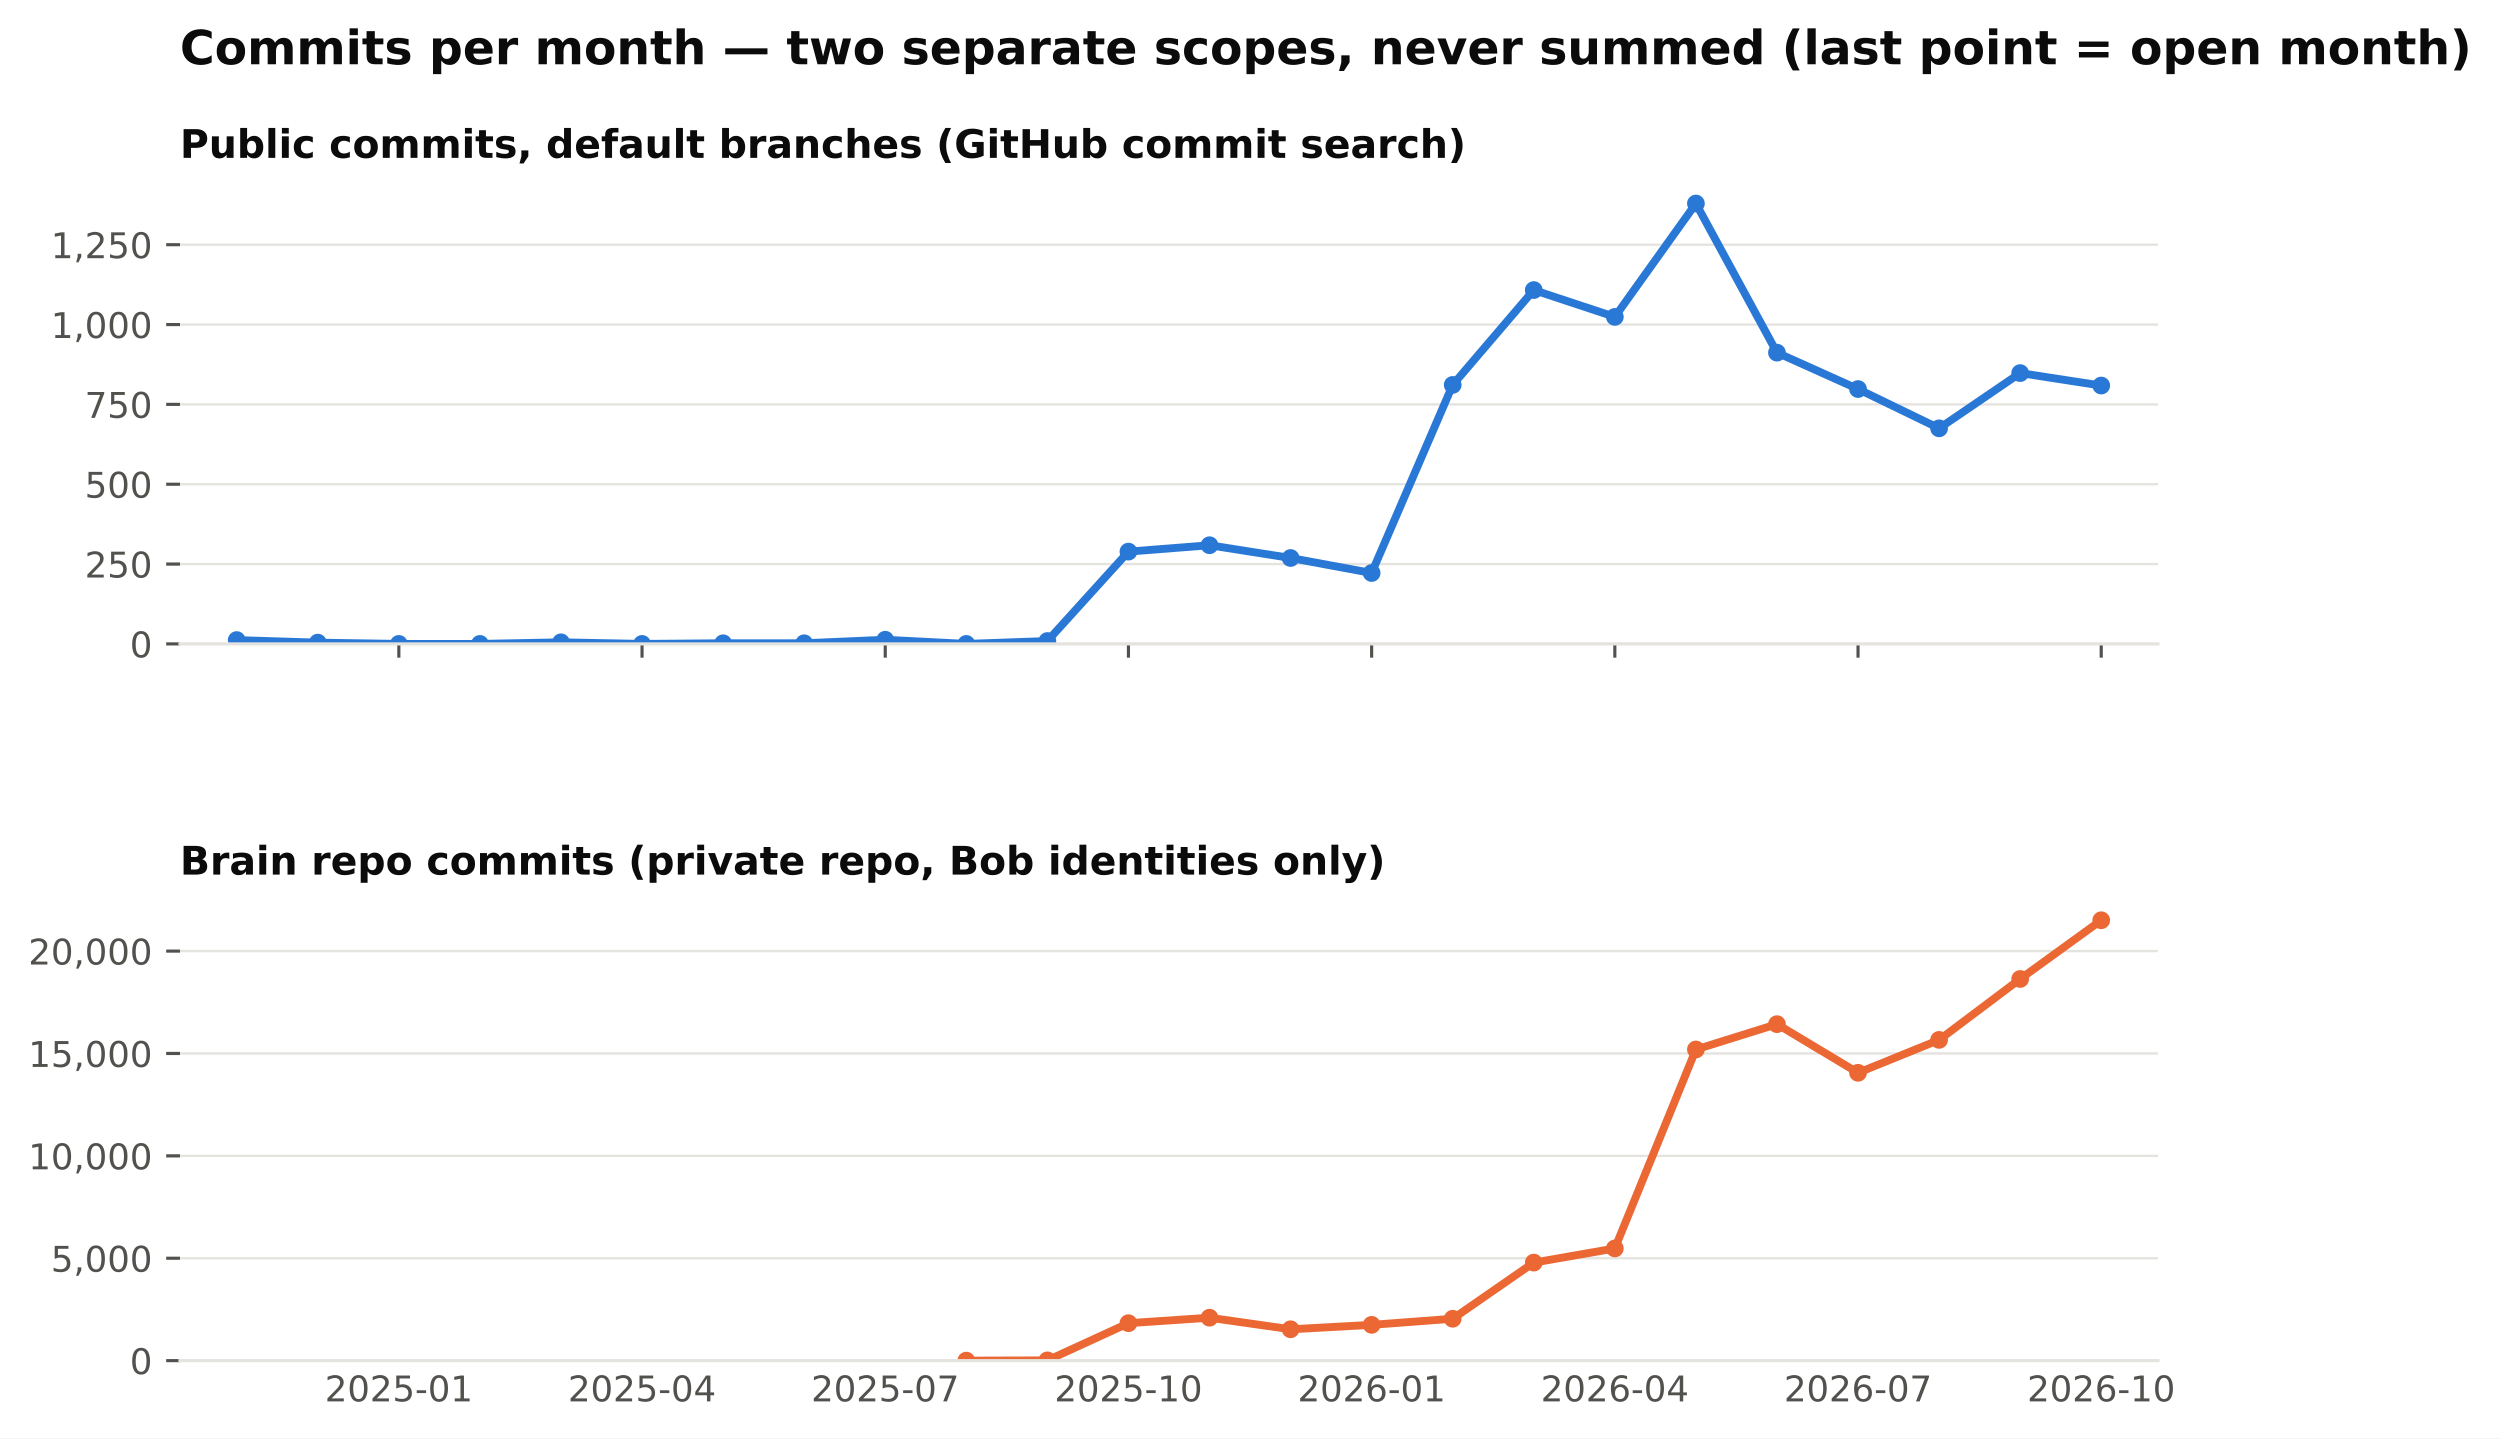
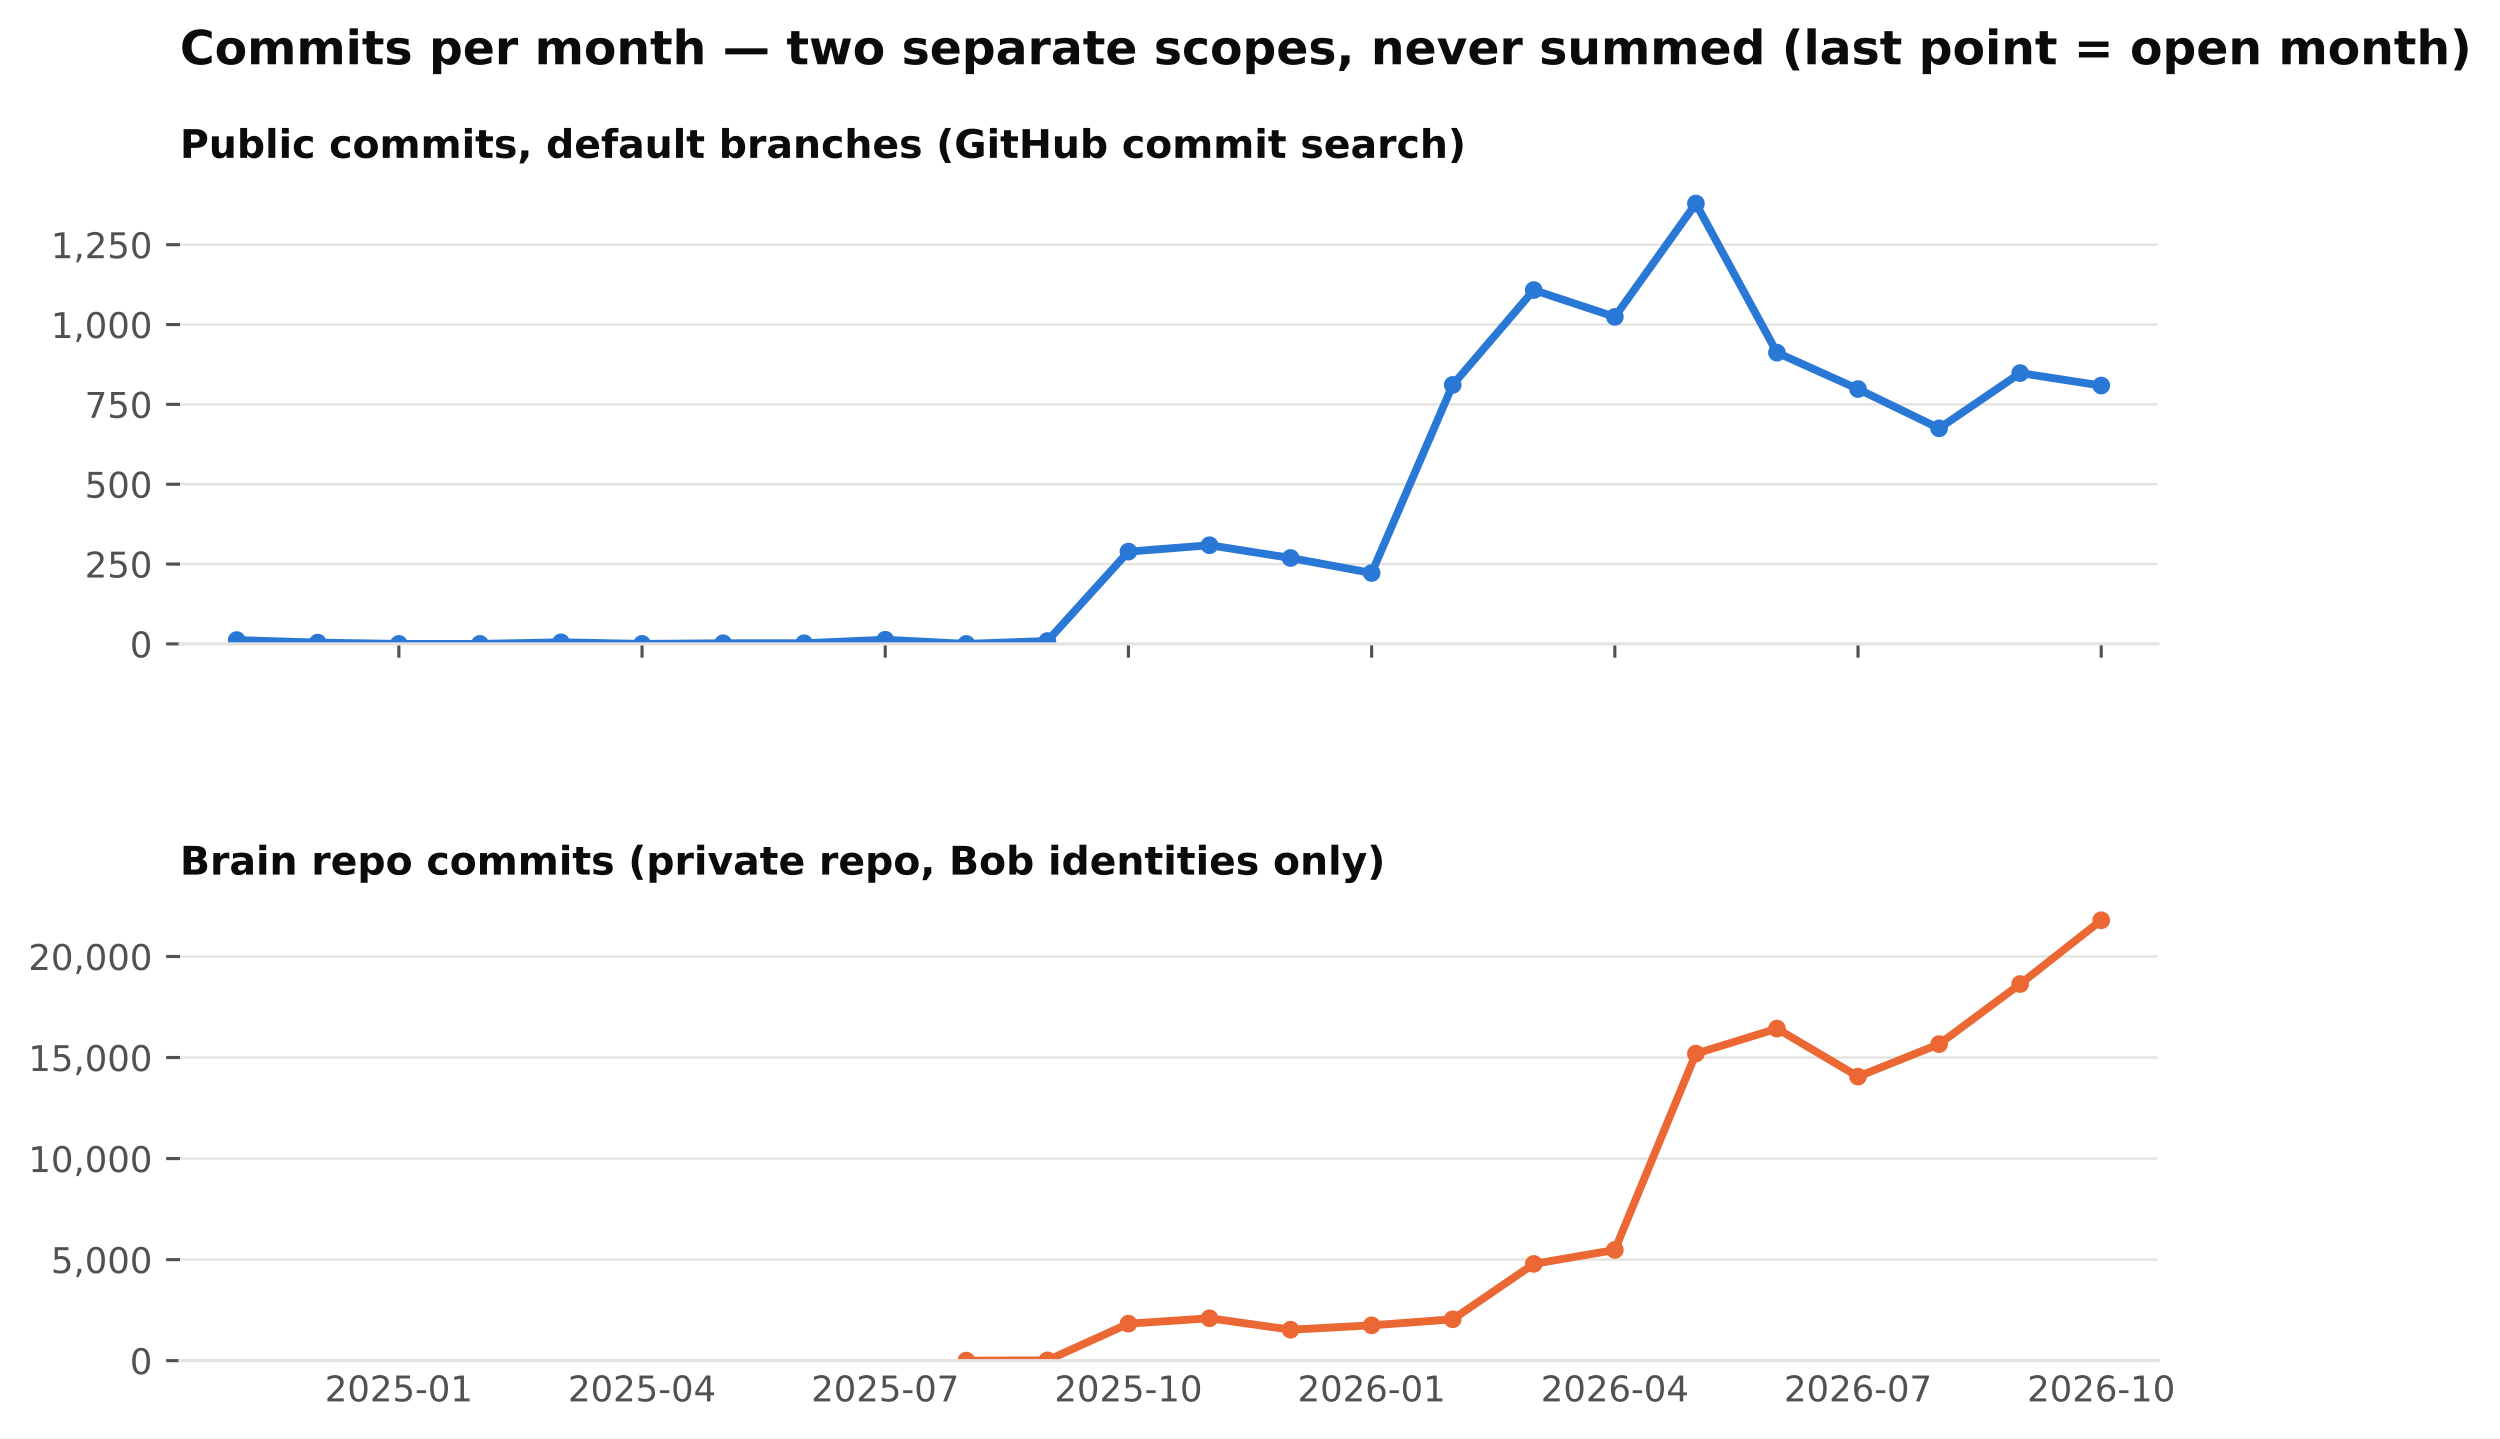
<svg xmlns="http://www.w3.org/2000/svg" xmlns:xlink="http://www.w3.org/1999/xlink" width="634.728pt" height="365.156pt" viewBox="0 0 634.728 365.156" version="1.1">
  <defs>
    <style type="text/css">*{stroke-linejoin: round; stroke-linecap: butt}</style>
  </defs>
  <g id="figure_1">
    <g id="patch_1">
      <path d="M 0 365.156  L 634.728 365.156  L 634.728 0  L 0 0  z " style="fill: #ffffff" />
    </g>
    <g id="axes_1">
      <g id="patch_2">
        <path d="M 45.692 163.482  L 547.892 163.482  L 547.892 46.08  L 45.692 46.08  z " style="fill: #ffffff" />
      </g>
      <g id="matplotlib.axis_1">
        <g id="xtick_1">
          <g id="line2d_1">
            <defs>
              <path id="m4cfa79716b" d="M 0 0  L 0 3.5  " style="stroke: #52514e; stroke-width: 0.8" />
            </defs>
            <g>
              <use xlink:href="#m4cfa79716b" x="101.263" y="163.482" style="fill: #52514e; stroke: #52514e; stroke-width: 0.8" />
            </g>
          </g>
        </g>
        <g id="xtick_2">
          <g id="line2d_2">
            <g>
              <use xlink:href="#m4cfa79716b" x="163.009" y="163.482" style="fill: #52514e; stroke: #52514e; stroke-width: 0.8" />
            </g>
          </g>
        </g>
        <g id="xtick_3">
          <g id="line2d_3">
            <g>
              <use xlink:href="#m4cfa79716b" x="224.755" y="163.482" style="fill: #52514e; stroke: #52514e; stroke-width: 0.8" />
            </g>
          </g>
        </g>
        <g id="xtick_4">
          <g id="line2d_4">
            <g>
              <use xlink:href="#m4cfa79716b" x="286.501" y="163.482" style="fill: #52514e; stroke: #52514e; stroke-width: 0.8" />
            </g>
          </g>
        </g>
        <g id="xtick_5">
          <g id="line2d_5">
            <g>
              <use xlink:href="#m4cfa79716b" x="348.246" y="163.482" style="fill: #52514e; stroke: #52514e; stroke-width: 0.8" />
            </g>
          </g>
        </g>
        <g id="xtick_6">
          <g id="line2d_6">
            <g>
              <use xlink:href="#m4cfa79716b" x="409.992" y="163.482" style="fill: #52514e; stroke: #52514e; stroke-width: 0.8" />
            </g>
          </g>
        </g>
        <g id="xtick_7">
          <g id="line2d_7">
            <g>
              <use xlink:href="#m4cfa79716b" x="471.738" y="163.482" style="fill: #52514e; stroke: #52514e; stroke-width: 0.8" />
            </g>
          </g>
        </g>
        <g id="xtick_8">
          <g id="line2d_8">
            <g>
              <use xlink:href="#m4cfa79716b" x="533.484" y="163.482" style="fill: #52514e; stroke: #52514e; stroke-width: 0.8" />
            </g>
          </g>
        </g>
      </g>
      <g id="matplotlib.axis_2">
        <g id="ytick_1">
          <g id="line2d_9">
            <path d="M 45.692 163.482  L 547.892 163.482  " clip-path="url(#pb003ac4fbe)" style="fill: none; stroke: #e4e3df; stroke-width: 0.6; stroke-linecap: square" />
          </g>
          <g id="line2d_10">
            <defs>
              <path id="m0b5e856ea1" d="M 0 0  L -3.5 0  " style="stroke: #52514e; stroke-width: 0.8" />
            </defs>
            <g>
              <use xlink:href="#m0b5e856ea1" x="45.692" y="163.482" style="fill: #52514e; stroke: #52514e; stroke-width: 0.8" />
            </g>
          </g>
          <g id="text_1">
            <text style="font-size: 9px; font-family: 'DejaVu Sans'; text-anchor: end; fill: #52514e" x="38.692" y="166.901" transform="rotate(-0 38.69156 166.9013)">0</text>
          </g>
        </g>
        <g id="ytick_2">
          <g id="line2d_11">
            <path d="M 45.692 143.212  L 547.892 143.212  " clip-path="url(#pb003ac4fbe)" style="fill: none; stroke: #e4e3df; stroke-width: 0.6; stroke-linecap: square" />
          </g>
          <g id="line2d_12">
            <g>
              <use xlink:href="#m0b5e856ea1" x="45.692" y="143.212" style="fill: #52514e; stroke: #52514e; stroke-width: 0.8" />
            </g>
          </g>
          <g id="text_2">
            <text style="font-size: 9px; font-family: 'DejaVu Sans'; text-anchor: end; fill: #52514e" x="38.692" y="146.631" transform="rotate(-0 38.69156 146.6309)">250</text>
          </g>
        </g>
        <g id="ytick_3">
          <g id="line2d_13">
            <path d="M 45.692 122.941  L 547.892 122.941  " clip-path="url(#pb003ac4fbe)" style="fill: none; stroke: #e4e3df; stroke-width: 0.6; stroke-linecap: square" />
          </g>
          <g id="line2d_14">
            <g>
              <use xlink:href="#m0b5e856ea1" x="45.692" y="122.941" style="fill: #52514e; stroke: #52514e; stroke-width: 0.8" />
            </g>
          </g>
          <g id="text_3">
            <text style="font-size: 9px; font-family: 'DejaVu Sans'; text-anchor: end; fill: #52514e" x="38.692" y="126.36" transform="rotate(-0 38.69156 126.3604)">500</text>
          </g>
        </g>
        <g id="ytick_4">
          <g id="line2d_15">
            <path d="M 45.692 102.671  L 547.892 102.671  " clip-path="url(#pb003ac4fbe)" style="fill: none; stroke: #e4e3df; stroke-width: 0.6; stroke-linecap: square" />
          </g>
          <g id="line2d_16">
            <g>
              <use xlink:href="#m0b5e856ea1" x="45.692" y="102.671" style="fill: #52514e; stroke: #52514e; stroke-width: 0.8" />
            </g>
          </g>
          <g id="text_4">
            <text style="font-size: 9px; font-family: 'DejaVu Sans'; text-anchor: end; fill: #52514e" x="38.692" y="106.09" transform="rotate(-0 38.69156 106.09)">750</text>
          </g>
        </g>
        <g id="ytick_5">
          <g id="line2d_17">
            <path d="M 45.692 82.401  L 547.892 82.401  " clip-path="url(#pb003ac4fbe)" style="fill: none; stroke: #e4e3df; stroke-width: 0.6; stroke-linecap: square" />
          </g>
          <g id="line2d_18">
            <g>
              <use xlink:href="#m0b5e856ea1" x="45.692" y="82.401" style="fill: #52514e; stroke: #52514e; stroke-width: 0.8" />
            </g>
          </g>
          <g id="text_5">
            <text style="font-size: 9px; font-family: 'DejaVu Sans'; text-anchor: end; fill: #52514e" x="38.692" y="85.82" transform="rotate(-0 38.69156 85.81952)">1,000</text>
          </g>
        </g>
        <g id="ytick_6">
          <g id="line2d_19">
            <path d="M 45.692 62.13  L 547.892 62.13  " clip-path="url(#pb003ac4fbe)" style="fill: none; stroke: #e4e3df; stroke-width: 0.6; stroke-linecap: square" />
          </g>
          <g id="line2d_20">
            <g>
              <use xlink:href="#m0b5e856ea1" x="45.692" y="62.13" style="fill: #52514e; stroke: #52514e; stroke-width: 0.8" />
            </g>
          </g>
          <g id="text_6">
            <text style="font-size: 9px; font-family: 'DejaVu Sans'; text-anchor: end; fill: #52514e" x="38.692" y="65.549" transform="rotate(-0 38.69156 65.54908)">1,250</text>
          </g>
        </g>
      </g>
      <g id="line2d_21">
        <path d="M 60.099 162.509  L 80.681 163.158  L 101.263 163.482  L 121.845 163.482  L 142.427 163.077  L 163.009 163.482  L 183.591 163.32  L 204.173 163.32  L 224.755 162.428  L 245.337 163.482  L 265.919 162.753  L 286.501 140.05  L 307.083 138.428  L 327.665 141.671  L 348.246 145.482  L 368.828 97.725  L 389.41 73.644  L 409.992 80.455  L 430.574 51.671  L 451.156 89.536  L 471.738 98.779  L 492.32 108.752  L 512.902 94.725  L 533.484 97.887  " clip-path="url(#pb003ac4fbe)" style="fill: none; stroke: #2a78d6; stroke-width: 2; stroke-linecap: square" />
        <defs>
          <path id="m407d684c98" d="M 0 1.75  C 0.464 1.75 0.909 1.566 1.237 1.237  C 1.566 0.909 1.75 0.464 1.75 0  C 1.75 -0.464 1.566 -0.909 1.237 -1.237  C 0.909 -1.566 0.464 -1.75 0 -1.75  C -0.464 -1.75 -0.909 -1.566 -1.237 -1.237  C -1.566 -0.909 -1.75 -0.464 -1.75 0  C -1.75 0.464 -1.566 0.909 -1.237 1.237  C -0.909 1.566 -0.464 1.75 0 1.75  z " style="stroke: #2a78d6" />
        </defs>
        <g clip-path="url(#pb003ac4fbe)">
          <use xlink:href="#m407d684c98" x="60.099" y="162.509" style="fill: #2a78d6; stroke: #2a78d6" />
          <use xlink:href="#m407d684c98" x="80.681" y="163.158" style="fill: #2a78d6; stroke: #2a78d6" />
          <use xlink:href="#m407d684c98" x="101.263" y="163.482" style="fill: #2a78d6; stroke: #2a78d6" />
          <use xlink:href="#m407d684c98" x="121.845" y="163.482" style="fill: #2a78d6; stroke: #2a78d6" />
          <use xlink:href="#m407d684c98" x="142.427" y="163.077" style="fill: #2a78d6; stroke: #2a78d6" />
          <use xlink:href="#m407d684c98" x="163.009" y="163.482" style="fill: #2a78d6; stroke: #2a78d6" />
          <use xlink:href="#m407d684c98" x="183.591" y="163.32" style="fill: #2a78d6; stroke: #2a78d6" />
          <use xlink:href="#m407d684c98" x="204.173" y="163.32" style="fill: #2a78d6; stroke: #2a78d6" />
          <use xlink:href="#m407d684c98" x="224.755" y="162.428" style="fill: #2a78d6; stroke: #2a78d6" />
          <use xlink:href="#m407d684c98" x="245.337" y="163.482" style="fill: #2a78d6; stroke: #2a78d6" />
          <use xlink:href="#m407d684c98" x="265.919" y="162.753" style="fill: #2a78d6; stroke: #2a78d6" />
          <use xlink:href="#m407d684c98" x="286.501" y="140.05" style="fill: #2a78d6; stroke: #2a78d6" />
          <use xlink:href="#m407d684c98" x="307.083" y="138.428" style="fill: #2a78d6; stroke: #2a78d6" />
          <use xlink:href="#m407d684c98" x="327.665" y="141.671" style="fill: #2a78d6; stroke: #2a78d6" />
          <use xlink:href="#m407d684c98" x="348.246" y="145.482" style="fill: #2a78d6; stroke: #2a78d6" />
          <use xlink:href="#m407d684c98" x="368.828" y="97.725" style="fill: #2a78d6; stroke: #2a78d6" />
          <use xlink:href="#m407d684c98" x="389.41" y="73.644" style="fill: #2a78d6; stroke: #2a78d6" />
          <use xlink:href="#m407d684c98" x="409.992" y="80.455" style="fill: #2a78d6; stroke: #2a78d6" />
          <use xlink:href="#m407d684c98" x="430.574" y="51.671" style="fill: #2a78d6; stroke: #2a78d6" />
          <use xlink:href="#m407d684c98" x="451.156" y="89.536" style="fill: #2a78d6; stroke: #2a78d6" />
          <use xlink:href="#m407d684c98" x="471.738" y="98.779" style="fill: #2a78d6; stroke: #2a78d6" />
          <use xlink:href="#m407d684c98" x="492.32" y="108.752" style="fill: #2a78d6; stroke: #2a78d6" />
          <use xlink:href="#m407d684c98" x="512.902" y="94.725" style="fill: #2a78d6; stroke: #2a78d6" />
          <use xlink:href="#m407d684c98" x="533.484" y="97.887" style="fill: #2a78d6; stroke: #2a78d6" />
        </g>
      </g>
      <g id="patch_3">
        <path d="M 45.692 163.482  L 547.892 163.482  " style="fill: none; stroke: #e4e3df; stroke-width: 0.8; stroke-linejoin: miter; stroke-linecap: square" />
      </g>
      <g id="text_7">
        <text style="font-weight: 700; font-size: 10px; font-family: 'DejaVu Sans'; text-anchor: start; fill: #0b0b0b" x="45.692" y="40.08" transform="rotate(-0 45.69156 40.08)">Public commits, default branches (GitHub commit search)</text>
      </g>
    </g>
    <g id="axes_2">
      <g id="patch_4">
        <path d="M 45.692 345.456  L 547.892 345.456  L 547.892 228.054  L 45.692 228.054  z " style="fill: #ffffff" />
      </g>
      <g id="matplotlib.axis_3">
        <g id="xtick_9">
          <g id="line2d_22" />
          <g id="text_8">
            <text style="font-size: 9px; font-family: 'DejaVu Sans'; text-anchor: middle; fill: #52514e" x="101.263" y="355.794" transform="rotate(-0 101.2629 355.7939)">2025-01</text>
          </g>
        </g>
        <g id="xtick_10">
          <g id="line2d_23" />
          <g id="text_9">
            <text style="font-size: 9px; font-family: 'DejaVu Sans'; text-anchor: middle; fill: #52514e" x="163.009" y="355.794" transform="rotate(-0 163.0088 355.7939)">2025-04</text>
          </g>
        </g>
        <g id="xtick_11">
          <g id="line2d_24" />
          <g id="text_10">
            <text style="font-size: 9px; font-family: 'DejaVu Sans'; text-anchor: middle; fill: #52514e" x="224.755" y="355.794" transform="rotate(-0 224.7547 355.7939)">2025-07</text>
          </g>
        </g>
        <g id="xtick_12">
          <g id="line2d_25" />
          <g id="text_11">
            <text style="font-size: 9px; font-family: 'DejaVu Sans'; text-anchor: middle; fill: #52514e" x="286.501" y="355.794" transform="rotate(-0 286.5006 355.7939)">2025-10</text>
          </g>
        </g>
        <g id="xtick_13">
          <g id="line2d_26" />
          <g id="text_12">
            <text style="font-size: 9px; font-family: 'DejaVu Sans'; text-anchor: middle; fill: #52514e" x="348.246" y="355.794" transform="rotate(-0 348.2465 355.7939)">2026-01</text>
          </g>
        </g>
        <g id="xtick_14">
          <g id="line2d_27" />
          <g id="text_13">
            <text style="font-size: 9px; font-family: 'DejaVu Sans'; text-anchor: middle; fill: #52514e" x="409.992" y="355.794" transform="rotate(-0 409.9924 355.7939)">2026-04</text>
          </g>
        </g>
        <g id="xtick_15">
          <g id="line2d_28" />
          <g id="text_14">
            <text style="font-size: 9px; font-family: 'DejaVu Sans'; text-anchor: middle; fill: #52514e" x="471.738" y="355.794" transform="rotate(-0 471.7383 355.7939)">2026-07</text>
          </g>
        </g>
        <g id="xtick_16">
          <g id="line2d_29" />
          <g id="text_15">
            <text style="font-size: 9px; font-family: 'DejaVu Sans'; text-anchor: middle; fill: #52514e" x="533.484" y="355.794" transform="rotate(-0 533.4842 355.7939)">2026-10</text>
          </g>
        </g>
      </g>
      <g id="matplotlib.axis_4">
        <g id="ytick_7">
          <g id="line2d_30">
            <path d="M 45.692 345.456  L 547.892 345.456  " clip-path="url(#p0dd74cce15)" style="fill: none; stroke: #e4e3df; stroke-width: 0.6; stroke-linecap: square" />
          </g>
          <g id="line2d_31">
            <g>
              <use xlink:href="#m0b5e856ea1" x="45.692" y="345.456" style="fill: #52514e; stroke: #52514e; stroke-width: 0.8" />
            </g>
          </g>
          <g id="text_16">
            <text style="font-size: 9px; font-family: 'DejaVu Sans'; text-anchor: end; fill: #52514e" x="38.692" y="348.875" transform="rotate(-0 38.69156 348.8749)">0</text>
          </g>
        </g>
        <g id="ytick_8">
          <g id="line2d_32">
-             <path d="M 45.692 319.459  L 547.892 319.459  " clip-path="url(#p0dd74cce15)" style="fill: none; stroke: #e4e3df; stroke-width: 0.6; stroke-linecap: square" />
+             <path d="M 45.692 319.804  L 547.892 319.804  " clip-path="url(#p0dd74cce15)" style="fill: none; stroke: #e4e3df; stroke-width: 0.6; stroke-linecap: square" />
          </g>
          <g id="line2d_33">
            <g>
-               <use xlink:href="#m0b5e856ea1" x="45.692" y="319.459" style="fill: #52514e; stroke: #52514e; stroke-width: 0.8" />
+               <use xlink:href="#m0b5e856ea1" x="45.692" y="319.804" style="fill: #52514e; stroke: #52514e; stroke-width: 0.8" />
            </g>
          </g>
          <g id="text_17">
-             <text style="font-size: 9px; font-family: 'DejaVu Sans'; text-anchor: end; fill: #52514e" x="38.692" y="322.878" transform="rotate(-0 38.69156 322.8782)">5,000</text>
+             <text style="font-size: 9px; font-family: 'DejaVu Sans'; text-anchor: end; fill: #52514e" x="38.692" y="323.223" transform="rotate(-0 38.69156 323.2229)">5,000</text>
          </g>
        </g>
        <g id="ytick_9">
          <g id="line2d_34">
-             <path d="M 45.692 293.463  L 547.892 293.463  " clip-path="url(#p0dd74cce15)" style="fill: none; stroke: #e4e3df; stroke-width: 0.6; stroke-linecap: square" />
+             <path d="M 45.692 294.152  L 547.892 294.152  " clip-path="url(#p0dd74cce15)" style="fill: none; stroke: #e4e3df; stroke-width: 0.6; stroke-linecap: square" />
          </g>
          <g id="line2d_35">
            <g>
-               <use xlink:href="#m0b5e856ea1" x="45.692" y="293.463" style="fill: #52514e; stroke: #52514e; stroke-width: 0.8" />
+               <use xlink:href="#m0b5e856ea1" x="45.692" y="294.152" style="fill: #52514e; stroke: #52514e; stroke-width: 0.8" />
            </g>
          </g>
          <g id="text_18">
-             <text style="font-size: 9px; font-family: 'DejaVu Sans'; text-anchor: end; fill: #52514e" x="38.692" y="296.881" transform="rotate(-0 38.69156 296.8814)">10,000</text>
+             <text style="font-size: 9px; font-family: 'DejaVu Sans'; text-anchor: end; fill: #52514e" x="38.692" y="297.571" transform="rotate(-0 38.69156 297.5709)">10,000</text>
          </g>
        </g>
        <g id="ytick_10">
          <g id="line2d_36">
-             <path d="M 45.692 267.466  L 547.892 267.466  " clip-path="url(#p0dd74cce15)" style="fill: none; stroke: #e4e3df; stroke-width: 0.6; stroke-linecap: square" />
+             <path d="M 45.692 268.5  L 547.892 268.5  " clip-path="url(#p0dd74cce15)" style="fill: none; stroke: #e4e3df; stroke-width: 0.6; stroke-linecap: square" />
          </g>
          <g id="line2d_37">
            <g>
-               <use xlink:href="#m0b5e856ea1" x="45.692" y="267.466" style="fill: #52514e; stroke: #52514e; stroke-width: 0.8" />
+               <use xlink:href="#m0b5e856ea1" x="45.692" y="268.5" style="fill: #52514e; stroke: #52514e; stroke-width: 0.8" />
            </g>
          </g>
          <g id="text_19">
-             <text style="font-size: 9px; font-family: 'DejaVu Sans'; text-anchor: end; fill: #52514e" x="38.692" y="270.885" transform="rotate(-0 38.69156 270.8847)">15,000</text>
+             <text style="font-size: 9px; font-family: 'DejaVu Sans'; text-anchor: end; fill: #52514e" x="38.692" y="271.919" transform="rotate(-0 38.69156 271.9189)">15,000</text>
          </g>
        </g>
        <g id="ytick_11">
          <g id="line2d_38">
-             <path d="M 45.692 241.469  L 547.892 241.469  " clip-path="url(#p0dd74cce15)" style="fill: none; stroke: #e4e3df; stroke-width: 0.6; stroke-linecap: square" />
+             <path d="M 45.692 242.848  L 547.892 242.848  " clip-path="url(#p0dd74cce15)" style="fill: none; stroke: #e4e3df; stroke-width: 0.6; stroke-linecap: square" />
          </g>
          <g id="line2d_39">
            <g>
-               <use xlink:href="#m0b5e856ea1" x="45.692" y="241.469" style="fill: #52514e; stroke: #52514e; stroke-width: 0.8" />
+               <use xlink:href="#m0b5e856ea1" x="45.692" y="242.848" style="fill: #52514e; stroke: #52514e; stroke-width: 0.8" />
            </g>
          </g>
          <g id="text_20">
-             <text style="font-size: 9px; font-family: 'DejaVu Sans'; text-anchor: end; fill: #52514e" x="38.692" y="244.888" transform="rotate(-0 38.69156 244.888)">20,000</text>
+             <text style="font-size: 9px; font-family: 'DejaVu Sans'; text-anchor: end; fill: #52514e" x="38.692" y="246.267" transform="rotate(-0 38.69156 246.2669)">20,000</text>
          </g>
        </g>
      </g>
      <g id="line2d_40">
-         <path d="M 245.337 345.451  L 265.919 345.383  L 286.501 335.946  L 307.083 334.553  L 327.665 337.491  L 348.246 336.368  L 368.828 334.818  L 389.41 320.562  L 409.992 316.969  L 430.574 266.452  L 451.156 260.025  L 471.738 272.374  L 492.32 264.019  L 512.902 248.551  L 533.484 233.644  " clip-path="url(#p0dd74cce15)" style="fill: none; stroke: #eb6834; stroke-width: 2; stroke-linecap: square" />
+         <path d="M 245.337 345.451  L 265.919 345.384  L 286.501 336.072  L 307.083 334.698  L 327.665 337.596  L 348.246 336.488  L 368.828 334.959  L 389.41 320.892  L 409.992 317.347  L 430.574 267.5  L 451.156 261.158  L 471.738 273.343  L 492.32 265.098  L 512.902 249.836  L 533.484 233.644  " clip-path="url(#p0dd74cce15)" style="fill: none; stroke: #eb6834; stroke-width: 2; stroke-linecap: square" />
        <defs>
          <path id="m271fea416f" d="M 0 1.75  C 0.464 1.75 0.909 1.566 1.237 1.237  C 1.566 0.909 1.75 0.464 1.75 0  C 1.75 -0.464 1.566 -0.909 1.237 -1.237  C 0.909 -1.566 0.464 -1.75 0 -1.75  C -0.464 -1.75 -0.909 -1.566 -1.237 -1.237  C -1.566 -0.909 -1.75 -0.464 -1.75 0  C -1.75 0.464 -1.566 0.909 -1.237 1.237  C -0.909 1.566 -0.464 1.75 0 1.75  z " style="stroke: #eb6834" />
        </defs>
        <g clip-path="url(#p0dd74cce15)">
          <use xlink:href="#m271fea416f" x="245.337" y="345.451" style="fill: #eb6834; stroke: #eb6834" />
-           <use xlink:href="#m271fea416f" x="265.919" y="345.383" style="fill: #eb6834; stroke: #eb6834" />
-           <use xlink:href="#m271fea416f" x="286.501" y="335.946" style="fill: #eb6834; stroke: #eb6834" />
-           <use xlink:href="#m271fea416f" x="307.083" y="334.553" style="fill: #eb6834; stroke: #eb6834" />
-           <use xlink:href="#m271fea416f" x="327.665" y="337.491" style="fill: #eb6834; stroke: #eb6834" />
-           <use xlink:href="#m271fea416f" x="348.246" y="336.368" style="fill: #eb6834; stroke: #eb6834" />
-           <use xlink:href="#m271fea416f" x="368.828" y="334.818" style="fill: #eb6834; stroke: #eb6834" />
-           <use xlink:href="#m271fea416f" x="389.41" y="320.562" style="fill: #eb6834; stroke: #eb6834" />
-           <use xlink:href="#m271fea416f" x="409.992" y="316.969" style="fill: #eb6834; stroke: #eb6834" />
-           <use xlink:href="#m271fea416f" x="430.574" y="266.452" style="fill: #eb6834; stroke: #eb6834" />
-           <use xlink:href="#m271fea416f" x="451.156" y="260.025" style="fill: #eb6834; stroke: #eb6834" />
-           <use xlink:href="#m271fea416f" x="471.738" y="272.374" style="fill: #eb6834; stroke: #eb6834" />
-           <use xlink:href="#m271fea416f" x="492.32" y="264.019" style="fill: #eb6834; stroke: #eb6834" />
-           <use xlink:href="#m271fea416f" x="512.902" y="248.551" style="fill: #eb6834; stroke: #eb6834" />
+           <use xlink:href="#m271fea416f" x="265.919" y="345.384" style="fill: #eb6834; stroke: #eb6834" />
+           <use xlink:href="#m271fea416f" x="286.501" y="336.072" style="fill: #eb6834; stroke: #eb6834" />
+           <use xlink:href="#m271fea416f" x="307.083" y="334.698" style="fill: #eb6834; stroke: #eb6834" />
+           <use xlink:href="#m271fea416f" x="327.665" y="337.596" style="fill: #eb6834; stroke: #eb6834" />
+           <use xlink:href="#m271fea416f" x="348.246" y="336.488" style="fill: #eb6834; stroke: #eb6834" />
+           <use xlink:href="#m271fea416f" x="368.828" y="334.959" style="fill: #eb6834; stroke: #eb6834" />
+           <use xlink:href="#m271fea416f" x="389.41" y="320.892" style="fill: #eb6834; stroke: #eb6834" />
+           <use xlink:href="#m271fea416f" x="409.992" y="317.347" style="fill: #eb6834; stroke: #eb6834" />
+           <use xlink:href="#m271fea416f" x="430.574" y="267.5" style="fill: #eb6834; stroke: #eb6834" />
+           <use xlink:href="#m271fea416f" x="451.156" y="261.158" style="fill: #eb6834; stroke: #eb6834" />
+           <use xlink:href="#m271fea416f" x="471.738" y="273.343" style="fill: #eb6834; stroke: #eb6834" />
+           <use xlink:href="#m271fea416f" x="492.32" y="265.098" style="fill: #eb6834; stroke: #eb6834" />
+           <use xlink:href="#m271fea416f" x="512.902" y="249.836" style="fill: #eb6834; stroke: #eb6834" />
          <use xlink:href="#m271fea416f" x="533.484" y="233.644" style="fill: #eb6834; stroke: #eb6834" />
        </g>
      </g>
      <g id="patch_5">
        <path d="M 45.692 345.456  L 547.892 345.456  " style="fill: none; stroke: #e4e3df; stroke-width: 0.8; stroke-linejoin: miter; stroke-linecap: square" />
      </g>
      <g id="text_21">
        <text style="font-weight: 700; font-size: 10px; font-family: 'DejaVu Sans'; text-anchor: start; fill: #0b0b0b" x="45.692" y="222.054" transform="rotate(-0 45.69156 222.0536)">Brain repo commits (private repo, Bob identities only)</text>
      </g>
    </g>
    <g id="text_22">
      <text style="font-weight: 700; font-size: 12px; font-family: 'DejaVu Sans'; text-anchor: start; fill: #0b0b0b" x="45.692" y="16.318" transform="rotate(-0 45.69156 16.31812)">Commits per month — two separate scopes, never summed (last point = open month)</text>
    </g>
  </g>
  <defs>
    <clipPath id="pb003ac4fbe">
      <rect x="45.692" y="46.08" width="502.2" height="117.402" />
    </clipPath>
    <clipPath id="p0dd74cce15">
      <rect x="45.692" y="228.054" width="502.2" height="117.402" />
    </clipPath>
  </defs>
</svg>
